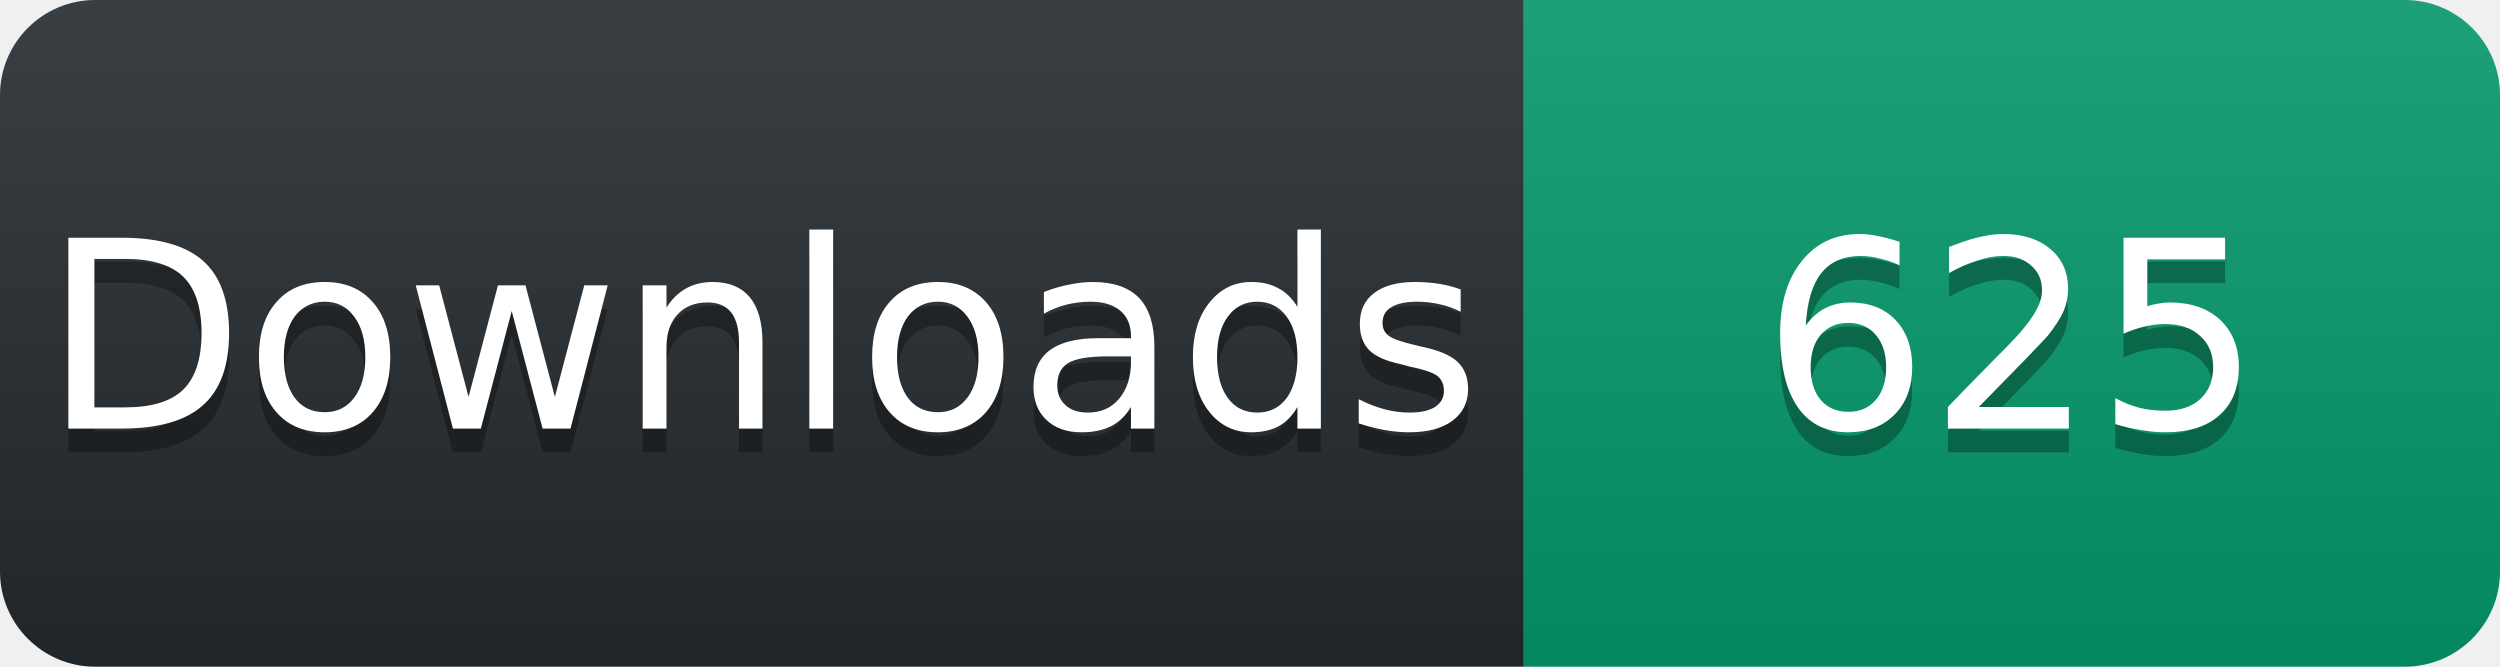
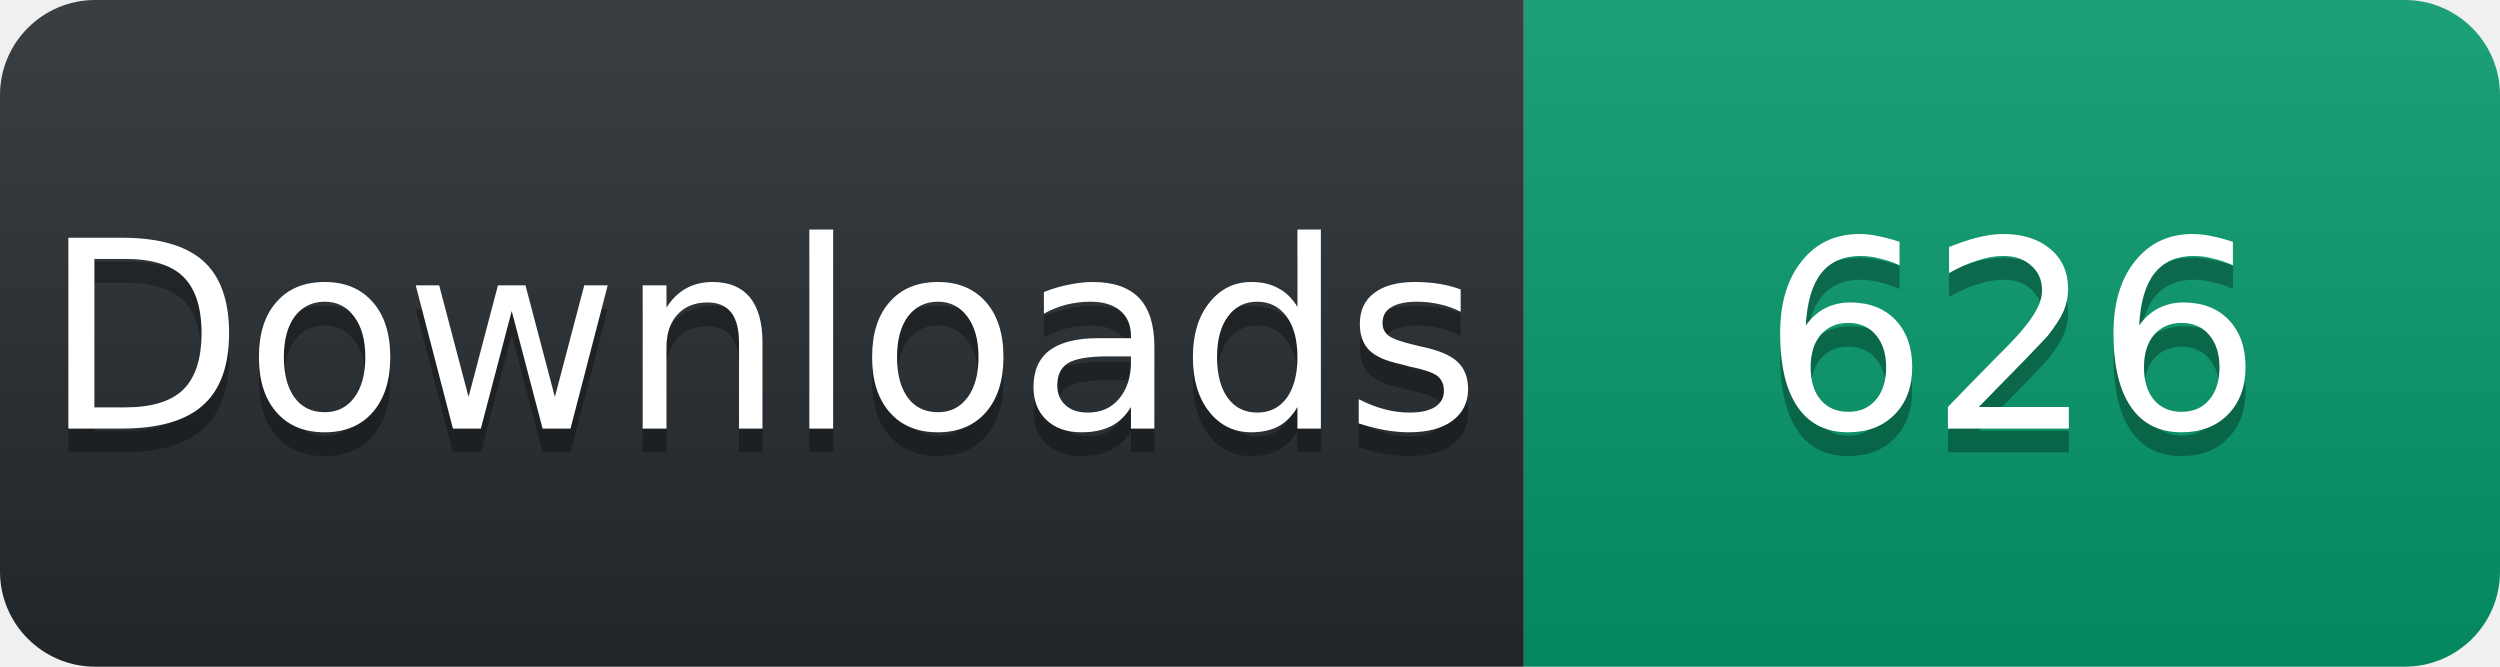
<svg xmlns="http://www.w3.org/2000/svg" width="105" height="28" viewBox="0 0 105 28">
  <linearGradient id="s" x2="0" y2="100%">
    <stop offset="0" stop-color="#fff" stop-opacity=".1" />
    <stop offset="1" stop-opacity=".1" />
  </linearGradient>
  <clipPath id="r">
    <rect width="105" height="28" rx="4" fill="#fff" />
  </clipPath>
  <g clip-path="url(#r)">
    <rect width="64" height="28" fill="#24292e" />
    <rect x="64" width="41" height="28" fill="#059669" />
    <rect width="105" height="28" fill="url(#s)" />
  </g>
  <g fill="#fff" text-anchor="middle" font-family="Verdana,Geneva,DejaVu Sans,sans-serif" font-size="11">
    <text x="32" y="19" fill="#010101" fill-opacity=".3">Downloads</text>
    <text x="32" y="18">Downloads</text>
-     <text x="84.5" y="19" fill="#010101" fill-opacity=".3">625</text>
-     <text x="84.5" y="18">625</text>
+     <text x="84.5" y="19" fill="#010101" fill-opacity=".3">626</text>
+     <text x="84.5" y="18">626</text>
  </g>
</svg>
